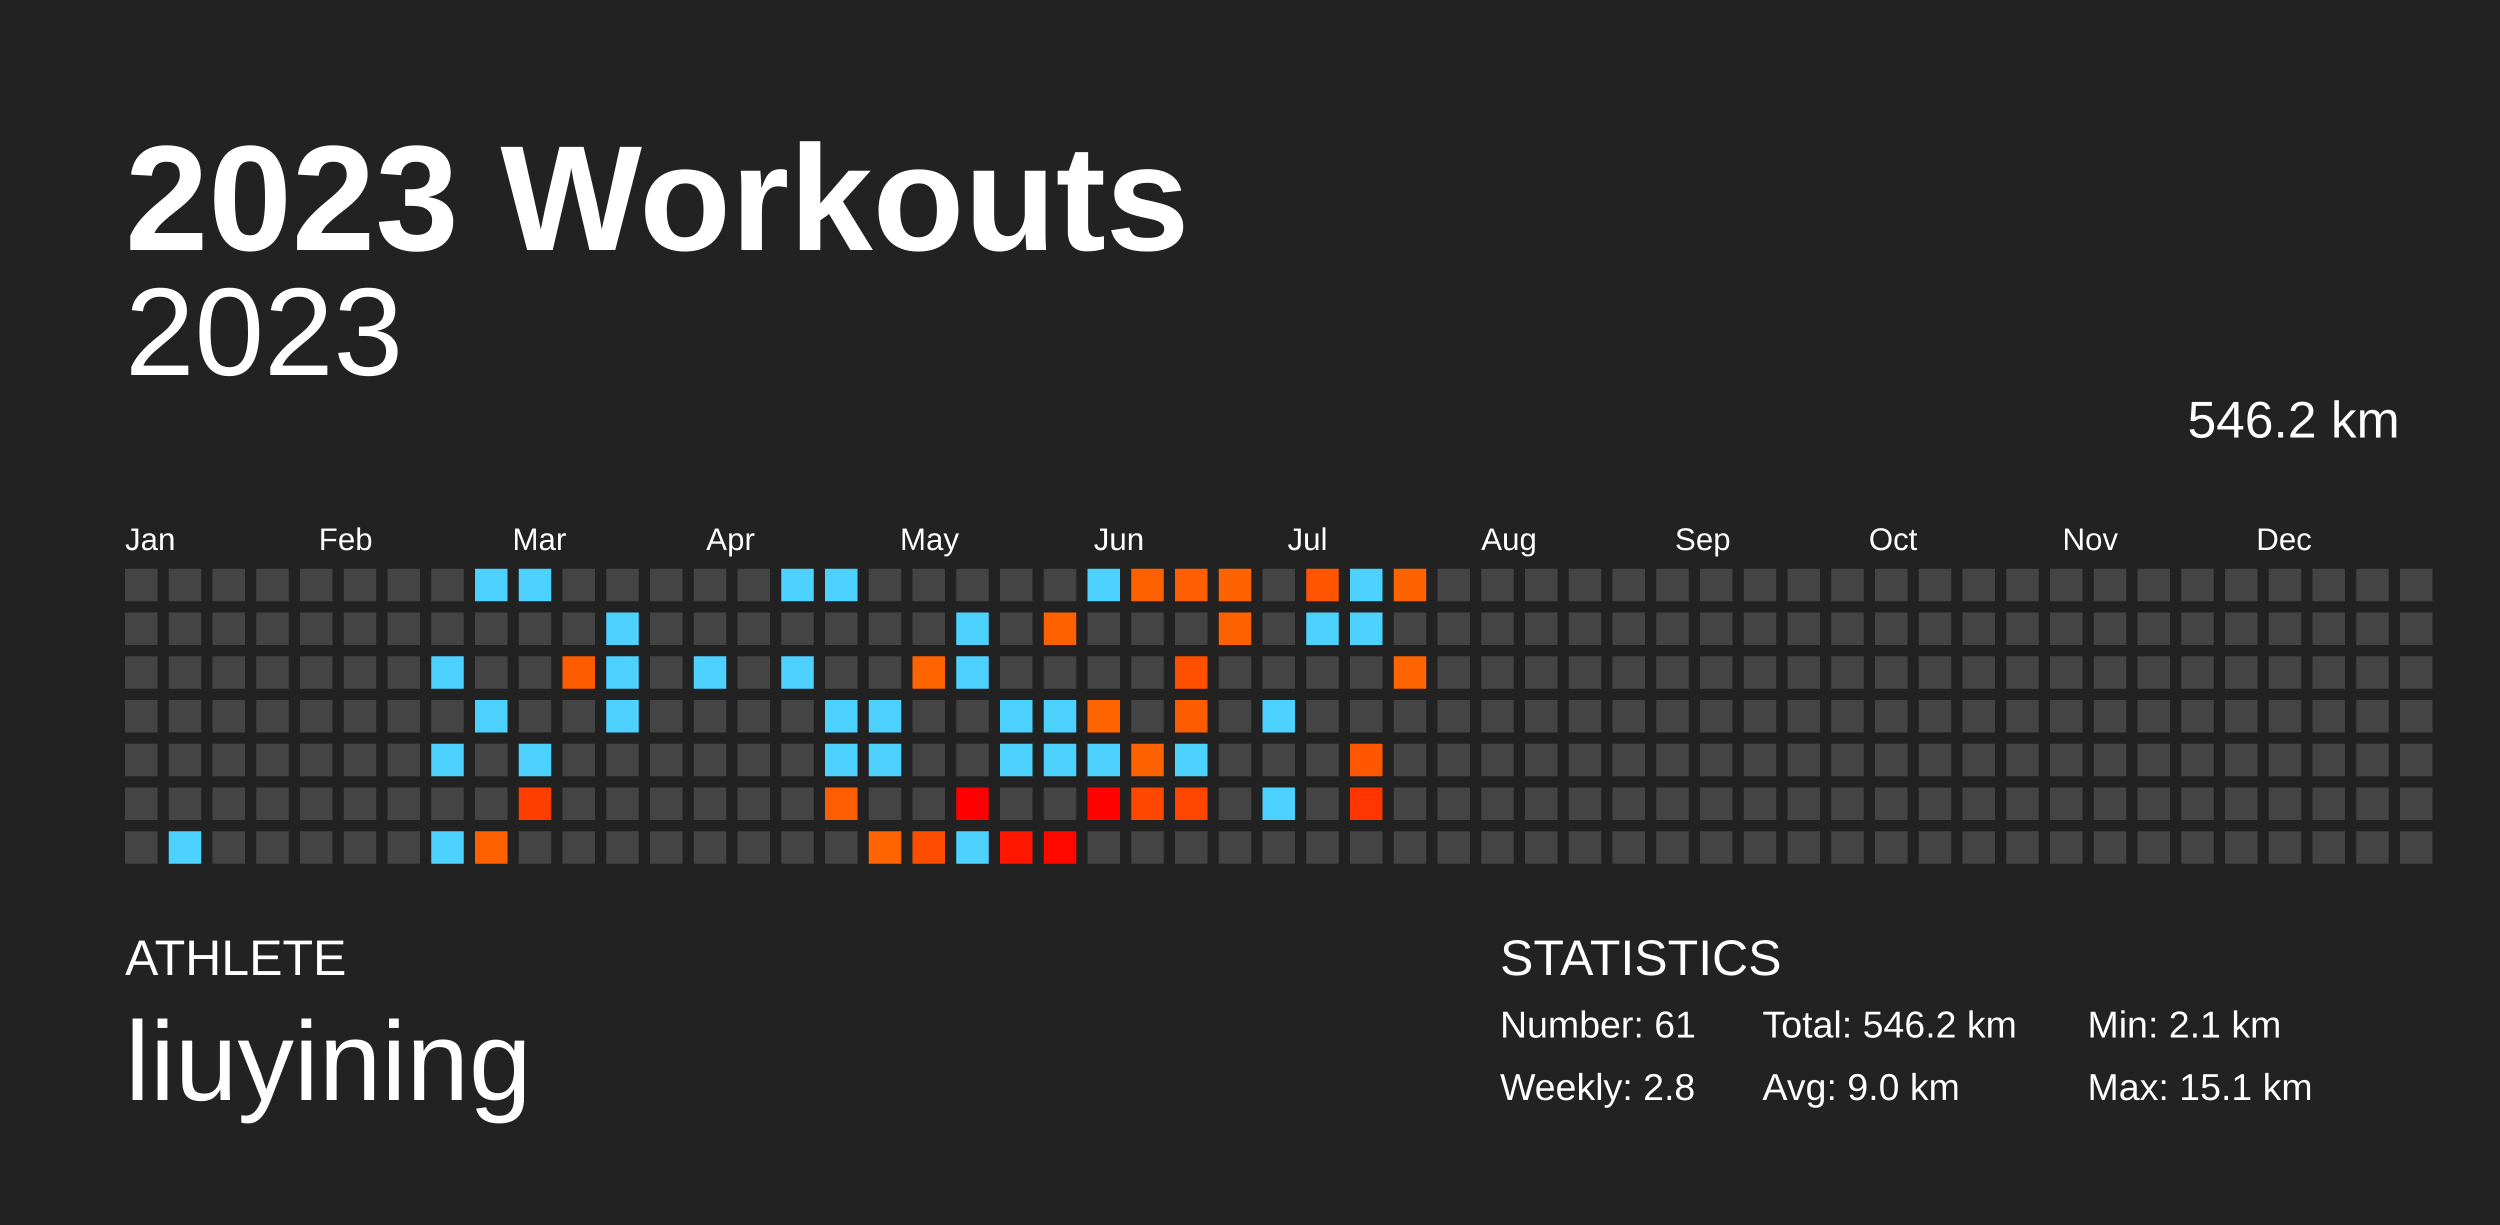
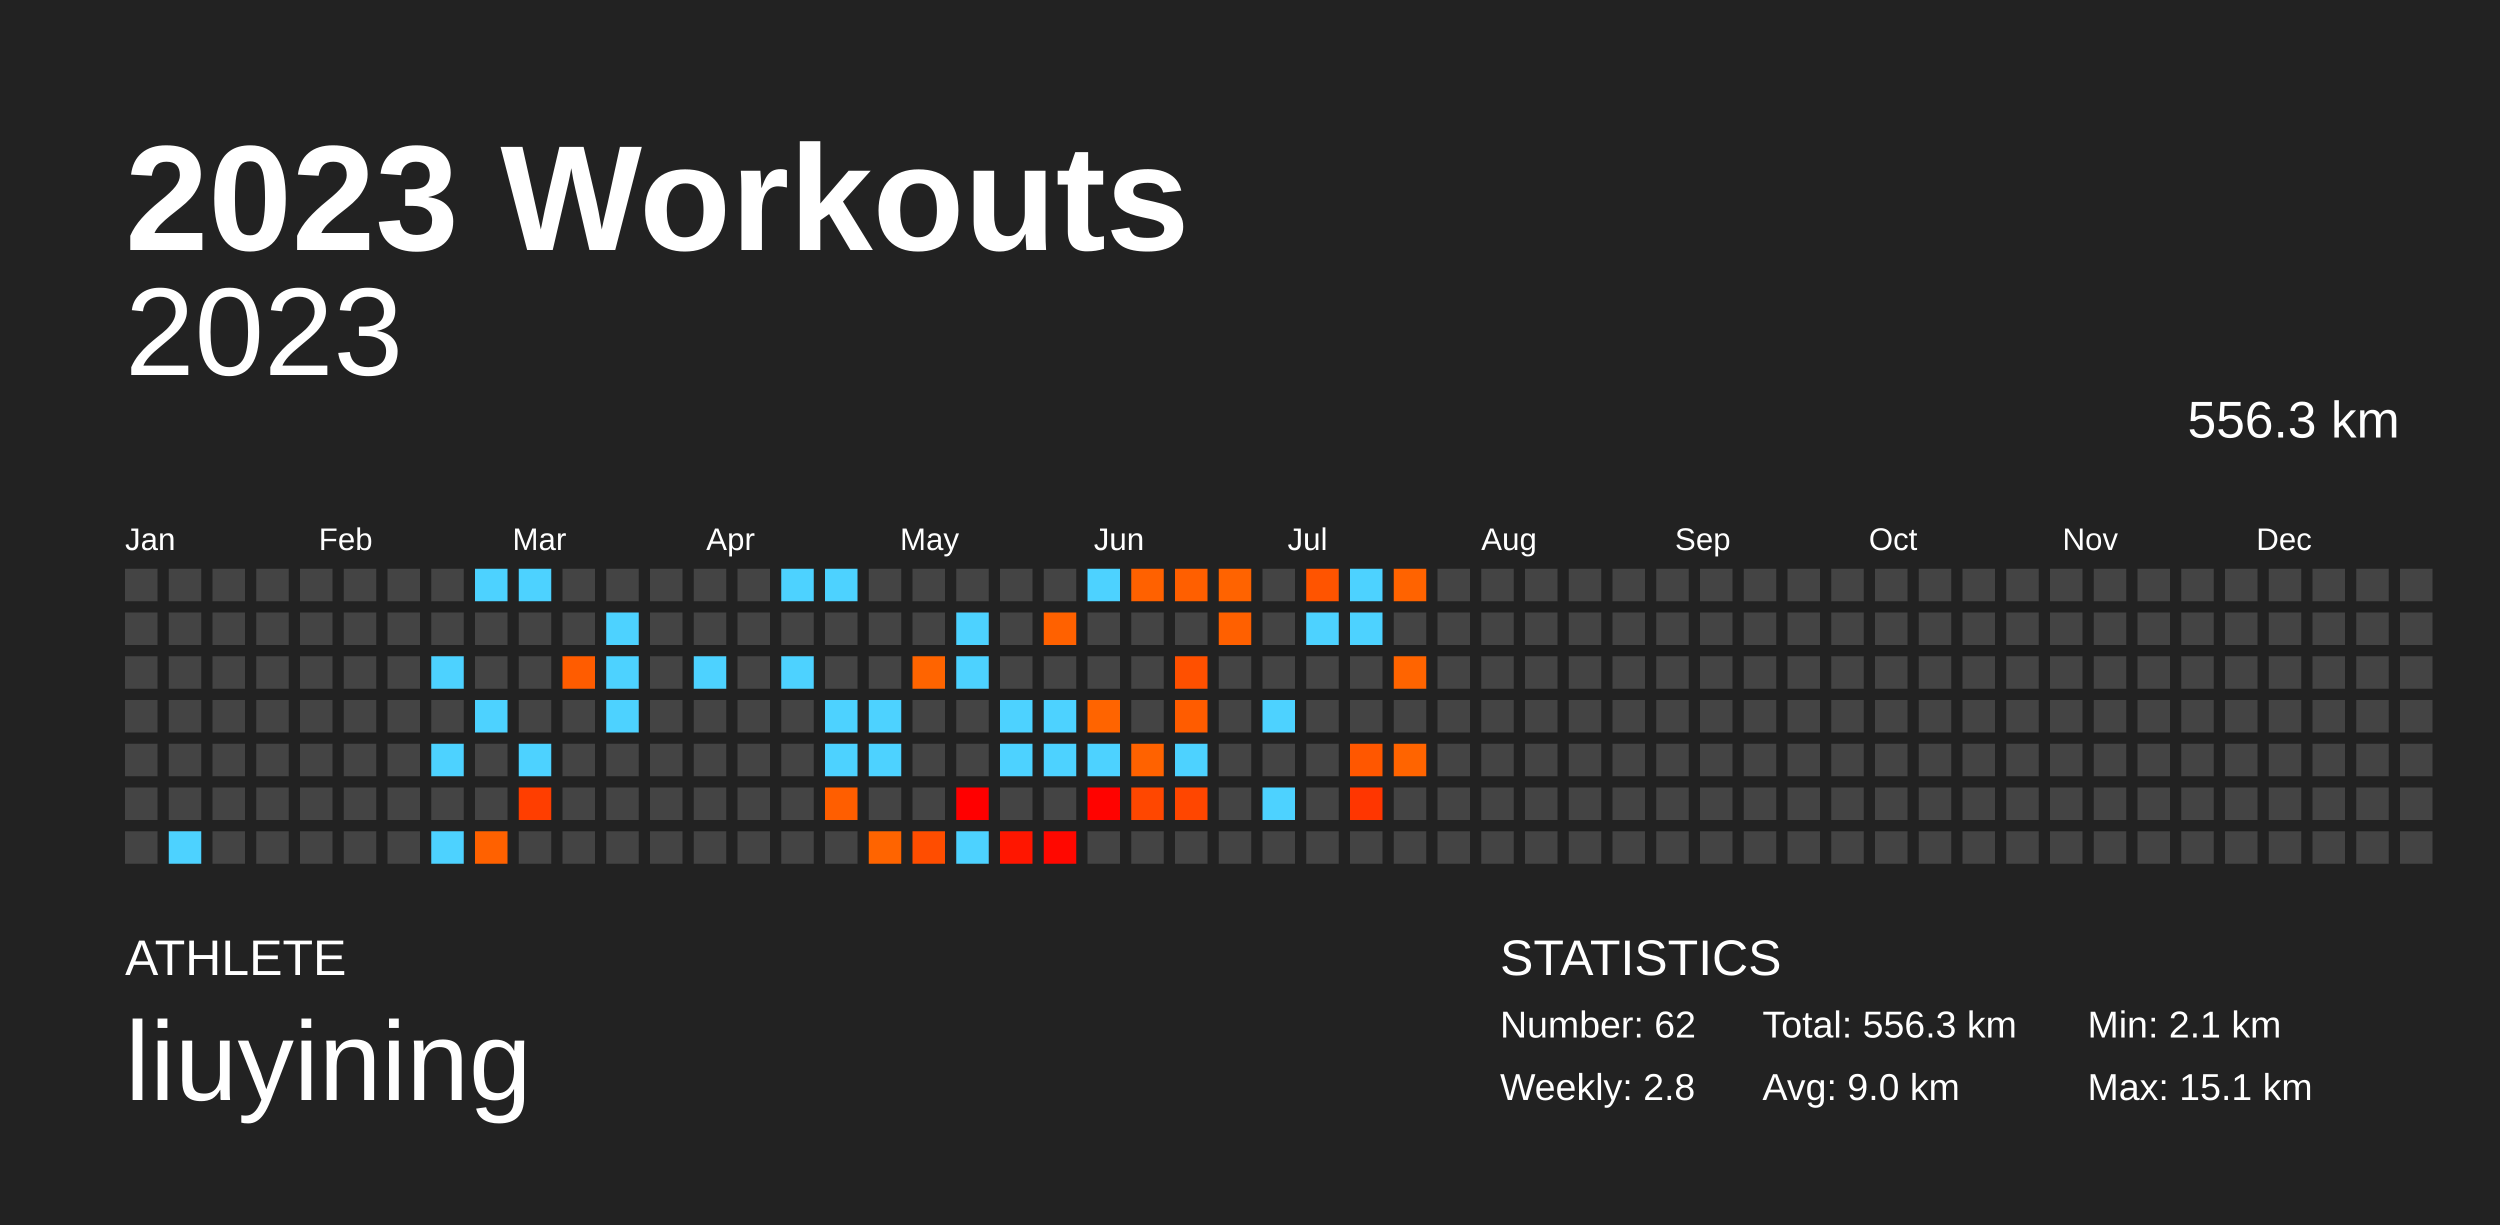
<svg xmlns="http://www.w3.org/2000/svg" baseProfile="full" height="98mm" version="1.1" viewBox="0,0,200,98" width="200mm">
  <defs />
  <rect fill="#222222" height="98" width="200" x="0" y="0" />
  <text fill="#FFFFFF" style="font-size:12px; font-family:Arial; font-weight:bold;" x="10" y="20">2023 Workouts</text>
  <text fill="#FFFFFF" style="font-size:4px; font-family:Arial" x="10" y="78">ATHLETE</text>
  <text fill="#FFFFFF" style="font-size:9px; font-family:Arial" x="10" y="88">liuyining</text>
  <text fill="#FFFFFF" style="font-size:4px; font-family:Arial" x="120" y="78">STATISTICS</text>
-   <text fill="#FFFFFF" style="font-size:3px; font-family:Arial" x="120" y="83">Number: 61</text>
+   <text fill="#FFFFFF" style="font-size:3px; font-family:Arial" x="120" y="83">Number: 62</text>
  <text fill="#FFFFFF" style="font-size:3px; font-family:Arial" x="120" y="88">Weekly: 2.8</text>
-   <text fill="#FFFFFF" style="font-size:3px; font-family:Arial" x="141" y="83">Total: 546.2 km</text>
+   <text fill="#FFFFFF" style="font-size:3px; font-family:Arial" x="141" y="83">Total: 556.3 km</text>
  <text fill="#FFFFFF" style="font-size:3px; font-family:Arial" x="141" y="88">Avg: 9.0 km</text>
  <text fill="#FFFFFF" style="font-size:3px; font-family:Arial" x="167" y="83">Min: 2.1 km</text>
  <text fill="#FFFFFF" style="font-size:3px; font-family:Arial" x="167" y="88">Max: 15.1 km</text>
  <text alignment-baseline="hanging" fill="#FFFFFF" style="font-size:10.0px; font-family:Arial;" x="10" y="30">2023</text>
-   <text alignment-baseline="hanging" fill="#FFFFFF" style="font-size:4.125px; font-family:Arial;" x="175" y="35">546.2 km</text>
+   <text alignment-baseline="hanging" fill="#FFFFFF" style="font-size:4.125px; font-family:Arial;" x="175" y="35">556.3 km</text>
  <text fill="#FFFFFF" style="font-size:2.5px; font-family:Arial" x="10.0" y="44">Jan</text>
  <text fill="#FFFFFF" style="font-size:2.5px; font-family:Arial" x="25.5" y="44">Feb</text>
  <text fill="#FFFFFF" style="font-size:2.5px; font-family:Arial" x="41.0" y="44">Mar</text>
  <text fill="#FFFFFF" style="font-size:2.5px; font-family:Arial" x="56.5" y="44">Apr</text>
  <text fill="#FFFFFF" style="font-size:2.5px; font-family:Arial" x="72.0" y="44">May</text>
  <text fill="#FFFFFF" style="font-size:2.5px; font-family:Arial" x="87.5" y="44">Jun</text>
  <text fill="#FFFFFF" style="font-size:2.5px; font-family:Arial" x="103.0" y="44">Jul</text>
  <text fill="#FFFFFF" style="font-size:2.5px; font-family:Arial" x="118.5" y="44">Aug</text>
  <text fill="#FFFFFF" style="font-size:2.5px; font-family:Arial" x="134.0" y="44">Sep</text>
  <text fill="#FFFFFF" style="font-size:2.5px; font-family:Arial" x="149.5" y="44">Oct</text>
  <text fill="#FFFFFF" style="font-size:2.5px; font-family:Arial" x="165.0" y="44">Nov</text>
  <text fill="#FFFFFF" style="font-size:2.5px; font-family:Arial" x="180.5" y="44">Dec</text>
  <rect fill="#444444" height="2.6" width="2.6" x="10.0" y="45.5" />
  <rect fill="#444444" height="2.6" width="2.6" x="10.0" y="49.0" />
  <rect fill="#444444" height="2.6" width="2.6" x="10.0" y="52.5" />
  <rect fill="#444444" height="2.6" width="2.6" x="10.0" y="56.0" />
  <rect fill="#444444" height="2.6" width="2.6" x="10.0" y="59.5" />
  <rect fill="#444444" height="2.6" width="2.6" x="10.0" y="63.0" />
  <rect fill="#444444" height="2.6" width="2.6" x="10.0" y="66.5" />
  <rect fill="#444444" height="2.6" width="2.6" x="13.5" y="45.5" />
  <rect fill="#444444" height="2.6" width="2.6" x="13.5" y="49.0" />
  <rect fill="#444444" height="2.6" width="2.6" x="13.5" y="52.5" />
  <rect fill="#444444" height="2.6" width="2.6" x="13.5" y="56.0" />
  <rect fill="#444444" height="2.6" width="2.6" x="13.5" y="59.5" />
  <rect fill="#444444" height="2.6" width="2.6" x="13.5" y="63.0" />
  <rect fill="#4dd2ff" height="2.6" width="2.6" x="13.5" y="66.5" />
  <rect fill="#444444" height="2.6" width="2.6" x="17.0" y="45.5" />
  <rect fill="#444444" height="2.6" width="2.6" x="17.0" y="49.0" />
  <rect fill="#444444" height="2.6" width="2.6" x="17.0" y="52.5" />
  <rect fill="#444444" height="2.6" width="2.6" x="17.0" y="56.0" />
  <rect fill="#444444" height="2.6" width="2.6" x="17.0" y="59.5" />
  <rect fill="#444444" height="2.6" width="2.6" x="17.0" y="63.0" />
  <rect fill="#444444" height="2.6" width="2.6" x="17.0" y="66.5" />
  <rect fill="#444444" height="2.6" width="2.6" x="20.5" y="45.5" />
  <rect fill="#444444" height="2.6" width="2.6" x="20.5" y="49.0" />
  <rect fill="#444444" height="2.6" width="2.6" x="20.5" y="52.5" />
  <rect fill="#444444" height="2.6" width="2.6" x="20.5" y="56.0" />
  <rect fill="#444444" height="2.6" width="2.6" x="20.5" y="59.5" />
  <rect fill="#444444" height="2.6" width="2.6" x="20.5" y="63.0" />
  <rect fill="#444444" height="2.6" width="2.6" x="20.5" y="66.5" />
  <rect fill="#444444" height="2.6" width="2.6" x="24.0" y="45.5" />
  <rect fill="#444444" height="2.6" width="2.6" x="24.0" y="49.0" />
  <rect fill="#444444" height="2.6" width="2.6" x="24.0" y="52.5" />
  <rect fill="#444444" height="2.6" width="2.6" x="24.0" y="56.0" />
  <rect fill="#444444" height="2.6" width="2.6" x="24.0" y="59.5" />
  <rect fill="#444444" height="2.6" width="2.6" x="24.0" y="63.0" />
  <rect fill="#444444" height="2.6" width="2.6" x="24.0" y="66.5" />
  <rect fill="#444444" height="2.6" width="2.6" x="27.5" y="45.5" />
  <rect fill="#444444" height="2.6" width="2.6" x="27.5" y="49.0" />
  <rect fill="#444444" height="2.6" width="2.6" x="27.5" y="52.5" />
  <rect fill="#444444" height="2.6" width="2.6" x="27.5" y="56.0" />
  <rect fill="#444444" height="2.6" width="2.6" x="27.5" y="59.5" />
  <rect fill="#444444" height="2.6" width="2.6" x="27.5" y="63.0" />
  <rect fill="#444444" height="2.6" width="2.6" x="27.5" y="66.5" />
  <rect fill="#444444" height="2.6" width="2.6" x="31.0" y="45.5" />
  <rect fill="#444444" height="2.6" width="2.6" x="31.0" y="49.0" />
  <rect fill="#444444" height="2.6" width="2.6" x="31.0" y="52.5" />
  <rect fill="#444444" height="2.6" width="2.6" x="31.0" y="56.0" />
  <rect fill="#444444" height="2.6" width="2.6" x="31.0" y="59.5" />
  <rect fill="#444444" height="2.6" width="2.6" x="31.0" y="63.0" />
  <rect fill="#444444" height="2.6" width="2.6" x="31.0" y="66.5" />
  <rect fill="#444444" height="2.6" width="2.6" x="34.5" y="45.5" />
  <rect fill="#444444" height="2.6" width="2.6" x="34.5" y="49.0" />
  <rect fill="#4dd2ff" height="2.6" width="2.6" x="34.5" y="52.5" />
  <rect fill="#444444" height="2.6" width="2.6" x="34.5" y="56.0" />
  <rect fill="#4dd2ff" height="2.6" width="2.6" x="34.5" y="59.5" />
  <rect fill="#444444" height="2.6" width="2.6" x="34.5" y="63.0" />
  <rect fill="#4dd2ff" height="2.6" width="2.6" x="34.5" y="66.5" />
  <rect fill="#4dd2ff" height="2.6" width="2.6" x="38.0" y="45.5" />
  <rect fill="#444444" height="2.6" width="2.6" x="38.0" y="49.0" />
  <rect fill="#444444" height="2.6" width="2.6" x="38.0" y="52.5" />
  <rect fill="#4dd2ff" height="2.6" width="2.6" x="38.0" y="56.0" />
  <rect fill="#444444" height="2.6" width="2.6" x="38.0" y="59.5" />
  <rect fill="#444444" height="2.6" width="2.6" x="38.0" y="63.0" />
  <rect fill="#ff6100" height="2.6" width="2.6" x="38.0" y="66.5" />
  <rect fill="#4dd2ff" height="2.6" width="2.6" x="41.5" y="45.5" />
  <rect fill="#444444" height="2.6" width="2.6" x="41.5" y="49.0" />
  <rect fill="#444444" height="2.6" width="2.6" x="41.5" y="52.5" />
  <rect fill="#444444" height="2.6" width="2.6" x="41.5" y="56.0" />
  <rect fill="#4dd2ff" height="2.6" width="2.6" x="41.5" y="59.5" />
  <rect fill="#ff3e00" height="2.6" width="2.6" x="41.5" y="63.0" />
  <rect fill="#444444" height="2.6" width="2.6" x="41.5" y="66.5" />
  <rect fill="#444444" height="2.6" width="2.6" x="45.0" y="45.5" />
  <rect fill="#444444" height="2.6" width="2.6" x="45.0" y="49.0" />
  <rect fill="#ff5c00" height="2.6" width="2.6" x="45.0" y="52.5" />
  <rect fill="#444444" height="2.6" width="2.6" x="45.0" y="56.0" />
  <rect fill="#444444" height="2.6" width="2.6" x="45.0" y="59.5" />
  <rect fill="#444444" height="2.6" width="2.6" x="45.0" y="63.0" />
  <rect fill="#444444" height="2.6" width="2.6" x="45.0" y="66.5" />
  <rect fill="#444444" height="2.6" width="2.6" x="48.5" y="45.5" />
  <rect fill="#4dd2ff" height="2.6" width="2.6" x="48.5" y="49.0" />
  <rect fill="#4dd2ff" height="2.6" width="2.6" x="48.5" y="52.5" />
  <rect fill="#4dd2ff" height="2.6" width="2.6" x="48.5" y="56.0" />
  <rect fill="#444444" height="2.6" width="2.6" x="48.5" y="59.5" />
  <rect fill="#444444" height="2.6" width="2.6" x="48.5" y="63.0" />
  <rect fill="#444444" height="2.6" width="2.6" x="48.5" y="66.5" />
  <rect fill="#444444" height="2.6" width="2.6" x="52.0" y="45.5" />
  <rect fill="#444444" height="2.6" width="2.6" x="52.0" y="49.0" />
  <rect fill="#444444" height="2.6" width="2.6" x="52.0" y="52.5" />
  <rect fill="#444444" height="2.6" width="2.6" x="52.0" y="56.0" />
  <rect fill="#444444" height="2.6" width="2.6" x="52.0" y="59.5" />
  <rect fill="#444444" height="2.6" width="2.6" x="52.0" y="63.0" />
  <rect fill="#444444" height="2.6" width="2.6" x="52.0" y="66.5" />
  <rect fill="#444444" height="2.6" width="2.6" x="55.5" y="45.5" />
  <rect fill="#444444" height="2.6" width="2.6" x="55.5" y="49.0" />
  <rect fill="#4dd2ff" height="2.6" width="2.6" x="55.5" y="52.5" />
  <rect fill="#444444" height="2.6" width="2.6" x="55.5" y="56.0" />
  <rect fill="#444444" height="2.6" width="2.6" x="55.5" y="59.5" />
  <rect fill="#444444" height="2.6" width="2.6" x="55.5" y="63.0" />
  <rect fill="#444444" height="2.6" width="2.6" x="55.5" y="66.5" />
  <rect fill="#444444" height="2.6" width="2.6" x="59.0" y="45.5" />
  <rect fill="#444444" height="2.6" width="2.6" x="59.0" y="49.0" />
  <rect fill="#444444" height="2.6" width="2.6" x="59.0" y="52.5" />
  <rect fill="#444444" height="2.6" width="2.6" x="59.0" y="56.0" />
  <rect fill="#444444" height="2.6" width="2.6" x="59.0" y="59.5" />
  <rect fill="#444444" height="2.6" width="2.6" x="59.0" y="63.0" />
  <rect fill="#444444" height="2.6" width="2.6" x="59.0" y="66.5" />
  <rect fill="#4dd2ff" height="2.6" width="2.6" x="62.5" y="45.5" />
  <rect fill="#444444" height="2.6" width="2.6" x="62.5" y="49.0" />
  <rect fill="#4dd2ff" height="2.6" width="2.6" x="62.5" y="52.5" />
  <rect fill="#444444" height="2.6" width="2.6" x="62.5" y="56.0" />
  <rect fill="#444444" height="2.6" width="2.6" x="62.5" y="59.5" />
  <rect fill="#444444" height="2.6" width="2.6" x="62.5" y="63.0" />
  <rect fill="#444444" height="2.6" width="2.6" x="62.5" y="66.5" />
  <rect fill="#4dd2ff" height="2.6" width="2.6" x="66.0" y="45.5" />
  <rect fill="#444444" height="2.6" width="2.6" x="66.0" y="49.0" />
  <rect fill="#444444" height="2.6" width="2.6" x="66.0" y="52.5" />
  <rect fill="#4dd2ff" height="2.6" width="2.6" x="66.0" y="56.0" />
  <rect fill="#4dd2ff" height="2.6" width="2.6" x="66.0" y="59.5" />
  <rect fill="#ff5e00" height="2.6" width="2.6" x="66.0" y="63.0" />
  <rect fill="#444444" height="2.6" width="2.6" x="66.0" y="66.5" />
  <rect fill="#444444" height="2.6" width="2.6" x="69.5" y="45.5" />
  <rect fill="#444444" height="2.6" width="2.6" x="69.5" y="49.0" />
  <rect fill="#444444" height="2.6" width="2.6" x="69.5" y="52.5" />
  <rect fill="#4dd2ff" height="2.6" width="2.6" x="69.5" y="56.0" />
  <rect fill="#4dd2ff" height="2.6" width="2.6" x="69.5" y="59.5" />
  <rect fill="#444444" height="2.6" width="2.6" x="69.5" y="63.0" />
  <rect fill="#ff6400" height="2.6" width="2.6" x="69.5" y="66.5" />
  <rect fill="#444444" height="2.6" width="2.6" x="73.0" y="45.5" />
  <rect fill="#444444" height="2.6" width="2.6" x="73.0" y="49.0" />
  <rect fill="#ff6400" height="2.6" width="2.6" x="73.0" y="52.5" />
  <rect fill="#444444" height="2.6" width="2.6" x="73.0" y="56.0" />
  <rect fill="#444444" height="2.6" width="2.6" x="73.0" y="59.5" />
  <rect fill="#444444" height="2.6" width="2.6" x="73.0" y="63.0" />
  <rect fill="#ff4d00" height="2.6" width="2.6" x="73.0" y="66.5" />
  <rect fill="#444444" height="2.6" width="2.6" x="76.5" y="45.5" />
  <rect fill="#4dd2ff" height="2.6" width="2.6" x="76.5" y="49.0" />
  <rect fill="#4dd2ff" height="2.6" width="2.6" x="76.5" y="52.5" />
  <rect fill="#444444" height="2.6" width="2.6" x="76.5" y="56.0" />
  <rect fill="#444444" height="2.6" width="2.6" x="76.5" y="59.5" />
  <rect fill="#ff0000" height="2.6" width="2.6" x="76.5" y="63.0" />
  <rect fill="#4dd2ff" height="2.6" width="2.6" x="76.5" y="66.5" />
  <rect fill="#444444" height="2.6" width="2.6" x="80.0" y="45.5" />
  <rect fill="#444444" height="2.6" width="2.6" x="80.0" y="49.0" />
  <rect fill="#444444" height="2.6" width="2.6" x="80.0" y="52.5" />
  <rect fill="#4dd2ff" height="2.6" width="2.6" x="80.0" y="56.0" />
  <rect fill="#4dd2ff" height="2.6" width="2.6" x="80.0" y="59.5" />
  <rect fill="#444444" height="2.6" width="2.6" x="80.0" y="63.0" />
  <rect fill="#ff1600" height="2.6" width="2.6" x="80.0" y="66.5" />
  <rect fill="#444444" height="2.6" width="2.6" x="83.5" y="45.5" />
  <rect fill="#ff6100" height="2.6" width="2.6" x="83.5" y="49.0" />
  <rect fill="#444444" height="2.6" width="2.6" x="83.5" y="52.5" />
  <rect fill="#4dd2ff" height="2.6" width="2.6" x="83.5" y="56.0" />
  <rect fill="#4dd2ff" height="2.6" width="2.6" x="83.5" y="59.5" />
  <rect fill="#444444" height="2.6" width="2.6" x="83.5" y="63.0" />
  <rect fill="#ff0800" height="2.6" width="2.6" x="83.5" y="66.5" />
  <rect fill="#4dd2ff" height="2.6" width="2.6" x="87.0" y="45.5" />
  <rect fill="#444444" height="2.6" width="2.6" x="87.0" y="49.0" />
  <rect fill="#444444" height="2.6" width="2.6" x="87.0" y="52.5" />
  <rect fill="#ff6400" height="2.6" width="2.6" x="87.0" y="56.0" />
  <rect fill="#4dd2ff" height="2.6" width="2.6" x="87.0" y="59.5" />
  <rect fill="#ff0300" height="2.6" width="2.6" x="87.0" y="63.0" />
  <rect fill="#444444" height="2.6" width="2.6" x="87.0" y="66.5" />
  <rect fill="#ff6100" height="2.6" width="2.6" x="90.5" y="45.5" />
  <rect fill="#444444" height="2.6" width="2.6" x="90.5" y="49.0" />
  <rect fill="#444444" height="2.6" width="2.6" x="90.5" y="52.5" />
  <rect fill="#444444" height="2.6" width="2.6" x="90.5" y="56.0" />
  <rect fill="#ff6200" height="2.6" width="2.6" x="90.5" y="59.5" />
  <rect fill="#ff4700" height="2.6" width="2.6" x="90.5" y="63.0" />
  <rect fill="#444444" height="2.6" width="2.6" x="90.5" y="66.5" />
  <rect fill="#ff5f00" height="2.6" width="2.6" x="94.0" y="45.5" />
  <rect fill="#444444" height="2.6" width="2.6" x="94.0" y="49.0" />
  <rect fill="#ff5000" height="2.6" width="2.6" x="94.0" y="52.5" />
  <rect fill="#ff5c00" height="2.6" width="2.6" x="94.0" y="56.0" />
  <rect fill="#4dd2ff" height="2.6" width="2.6" x="94.0" y="59.5" />
  <rect fill="#ff4600" height="2.6" width="2.6" x="94.0" y="63.0" />
  <rect fill="#444444" height="2.6" width="2.6" x="94.0" y="66.5" />
  <rect fill="#ff6300" height="2.6" width="2.6" x="97.5" y="45.5" />
  <rect fill="#ff6000" height="2.6" width="2.6" x="97.5" y="49.0" />
  <rect fill="#444444" height="2.6" width="2.6" x="97.5" y="52.5" />
  <rect fill="#444444" height="2.6" width="2.6" x="97.5" y="56.0" />
  <rect fill="#444444" height="2.6" width="2.6" x="97.5" y="59.5" />
  <rect fill="#444444" height="2.6" width="2.6" x="97.5" y="63.0" />
  <rect fill="#444444" height="2.6" width="2.6" x="97.5" y="66.5" />
  <rect fill="#444444" height="2.6" width="2.6" x="101.0" y="45.5" />
  <rect fill="#444444" height="2.6" width="2.6" x="101.0" y="49.0" />
  <rect fill="#444444" height="2.6" width="2.6" x="101.0" y="52.5" />
  <rect fill="#4dd2ff" height="2.6" width="2.6" x="101.0" y="56.0" />
  <rect fill="#444444" height="2.6" width="2.6" x="101.0" y="59.5" />
  <rect fill="#4dd2ff" height="2.6" width="2.6" x="101.0" y="63.0" />
  <rect fill="#444444" height="2.6" width="2.6" x="101.0" y="66.5" />
  <rect fill="#ff5400" height="2.6" width="2.6" x="104.5" y="45.5" />
  <rect fill="#4dd2ff" height="2.6" width="2.6" x="104.5" y="49.0" />
  <rect fill="#444444" height="2.6" width="2.6" x="104.5" y="52.5" />
  <rect fill="#444444" height="2.6" width="2.6" x="104.5" y="56.0" />
  <rect fill="#444444" height="2.6" width="2.6" x="104.5" y="59.5" />
  <rect fill="#444444" height="2.6" width="2.6" x="104.5" y="63.0" />
  <rect fill="#444444" height="2.6" width="2.6" x="104.5" y="66.5" />
  <rect fill="#4dd2ff" height="2.6" width="2.6" x="108.0" y="45.5" />
  <rect fill="#4dd2ff" height="2.6" width="2.6" x="108.0" y="49.0" />
  <rect fill="#444444" height="2.6" width="2.6" x="108.0" y="52.5" />
  <rect fill="#444444" height="2.6" width="2.6" x="108.0" y="56.0" />
  <rect fill="#ff5700" height="2.6" width="2.6" x="108.0" y="59.5" />
  <rect fill="#ff3600" height="2.6" width="2.6" x="108.0" y="63.0" />
  <rect fill="#444444" height="2.6" width="2.6" x="108.0" y="66.5" />
  <rect fill="#ff6300" height="2.6" width="2.6" x="111.5" y="45.5" />
  <rect fill="#444444" height="2.6" width="2.6" x="111.5" y="49.0" />
  <rect fill="#ff6400" height="2.6" width="2.6" x="111.5" y="52.5" />
  <rect fill="#444444" height="2.6" width="2.6" x="111.5" y="56.0" />
-   <rect fill="#444444" height="2.6" width="2.6" x="111.5" y="59.5" />
+   <rect fill="#ff6400" height="2.6" width="2.6" x="111.5" y="59.5" />
  <rect fill="#444444" height="2.6" width="2.6" x="111.5" y="63.0" />
  <rect fill="#444444" height="2.6" width="2.6" x="111.5" y="66.5" />
  <rect fill="#444444" height="2.6" width="2.6" x="115.0" y="45.5" />
  <rect fill="#444444" height="2.6" width="2.6" x="115.0" y="49.0" />
  <rect fill="#444444" height="2.6" width="2.6" x="115.0" y="52.5" />
  <rect fill="#444444" height="2.6" width="2.6" x="115.0" y="56.0" />
  <rect fill="#444444" height="2.6" width="2.6" x="115.0" y="59.5" />
  <rect fill="#444444" height="2.6" width="2.6" x="115.0" y="63.0" />
  <rect fill="#444444" height="2.6" width="2.6" x="115.0" y="66.5" />
  <rect fill="#444444" height="2.6" width="2.6" x="118.5" y="45.5" />
  <rect fill="#444444" height="2.6" width="2.6" x="118.5" y="49.0" />
  <rect fill="#444444" height="2.6" width="2.6" x="118.5" y="52.5" />
  <rect fill="#444444" height="2.6" width="2.6" x="118.5" y="56.0" />
  <rect fill="#444444" height="2.6" width="2.6" x="118.5" y="59.5" />
  <rect fill="#444444" height="2.6" width="2.6" x="118.5" y="63.0" />
  <rect fill="#444444" height="2.6" width="2.6" x="118.5" y="66.5" />
  <rect fill="#444444" height="2.6" width="2.6" x="122.0" y="45.5" />
  <rect fill="#444444" height="2.6" width="2.6" x="122.0" y="49.0" />
  <rect fill="#444444" height="2.6" width="2.6" x="122.0" y="52.5" />
  <rect fill="#444444" height="2.6" width="2.6" x="122.0" y="56.0" />
  <rect fill="#444444" height="2.6" width="2.6" x="122.0" y="59.5" />
  <rect fill="#444444" height="2.6" width="2.6" x="122.0" y="63.0" />
  <rect fill="#444444" height="2.6" width="2.6" x="122.0" y="66.5" />
  <rect fill="#444444" height="2.6" width="2.6" x="125.5" y="45.5" />
  <rect fill="#444444" height="2.6" width="2.6" x="125.5" y="49.0" />
  <rect fill="#444444" height="2.6" width="2.6" x="125.5" y="52.5" />
  <rect fill="#444444" height="2.6" width="2.6" x="125.5" y="56.0" />
  <rect fill="#444444" height="2.6" width="2.6" x="125.5" y="59.5" />
  <rect fill="#444444" height="2.6" width="2.6" x="125.5" y="63.0" />
  <rect fill="#444444" height="2.6" width="2.6" x="125.5" y="66.5" />
  <rect fill="#444444" height="2.6" width="2.6" x="129.0" y="45.5" />
  <rect fill="#444444" height="2.6" width="2.6" x="129.0" y="49.0" />
  <rect fill="#444444" height="2.6" width="2.6" x="129.0" y="52.5" />
  <rect fill="#444444" height="2.6" width="2.6" x="129.0" y="56.0" />
  <rect fill="#444444" height="2.6" width="2.6" x="129.0" y="59.5" />
  <rect fill="#444444" height="2.6" width="2.6" x="129.0" y="63.0" />
  <rect fill="#444444" height="2.6" width="2.6" x="129.0" y="66.5" />
  <rect fill="#444444" height="2.6" width="2.6" x="132.5" y="45.5" />
  <rect fill="#444444" height="2.6" width="2.6" x="132.5" y="49.0" />
  <rect fill="#444444" height="2.6" width="2.6" x="132.5" y="52.5" />
  <rect fill="#444444" height="2.6" width="2.6" x="132.5" y="56.0" />
  <rect fill="#444444" height="2.6" width="2.6" x="132.5" y="59.5" />
  <rect fill="#444444" height="2.6" width="2.6" x="132.5" y="63.0" />
  <rect fill="#444444" height="2.6" width="2.6" x="132.5" y="66.5" />
  <rect fill="#444444" height="2.6" width="2.6" x="136.0" y="45.5" />
  <rect fill="#444444" height="2.6" width="2.6" x="136.0" y="49.0" />
  <rect fill="#444444" height="2.6" width="2.6" x="136.0" y="52.5" />
  <rect fill="#444444" height="2.6" width="2.6" x="136.0" y="56.0" />
  <rect fill="#444444" height="2.6" width="2.6" x="136.0" y="59.5" />
  <rect fill="#444444" height="2.6" width="2.6" x="136.0" y="63.0" />
  <rect fill="#444444" height="2.6" width="2.6" x="136.0" y="66.5" />
  <rect fill="#444444" height="2.6" width="2.6" x="139.5" y="45.5" />
  <rect fill="#444444" height="2.6" width="2.6" x="139.5" y="49.0" />
  <rect fill="#444444" height="2.6" width="2.6" x="139.5" y="52.5" />
  <rect fill="#444444" height="2.6" width="2.6" x="139.5" y="56.0" />
  <rect fill="#444444" height="2.6" width="2.6" x="139.5" y="59.5" />
  <rect fill="#444444" height="2.6" width="2.6" x="139.5" y="63.0" />
  <rect fill="#444444" height="2.6" width="2.6" x="139.5" y="66.5" />
  <rect fill="#444444" height="2.6" width="2.6" x="143.0" y="45.5" />
  <rect fill="#444444" height="2.6" width="2.6" x="143.0" y="49.0" />
  <rect fill="#444444" height="2.6" width="2.6" x="143.0" y="52.5" />
  <rect fill="#444444" height="2.6" width="2.6" x="143.0" y="56.0" />
  <rect fill="#444444" height="2.6" width="2.6" x="143.0" y="59.5" />
  <rect fill="#444444" height="2.6" width="2.6" x="143.0" y="63.0" />
  <rect fill="#444444" height="2.6" width="2.6" x="143.0" y="66.5" />
  <rect fill="#444444" height="2.6" width="2.6" x="146.5" y="45.5" />
  <rect fill="#444444" height="2.6" width="2.6" x="146.5" y="49.0" />
  <rect fill="#444444" height="2.6" width="2.6" x="146.5" y="52.5" />
  <rect fill="#444444" height="2.6" width="2.6" x="146.5" y="56.0" />
  <rect fill="#444444" height="2.6" width="2.6" x="146.5" y="59.5" />
  <rect fill="#444444" height="2.6" width="2.6" x="146.5" y="63.0" />
  <rect fill="#444444" height="2.6" width="2.6" x="146.5" y="66.5" />
  <rect fill="#444444" height="2.6" width="2.6" x="150.0" y="45.5" />
  <rect fill="#444444" height="2.6" width="2.6" x="150.0" y="49.0" />
  <rect fill="#444444" height="2.6" width="2.6" x="150.0" y="52.5" />
  <rect fill="#444444" height="2.6" width="2.6" x="150.0" y="56.0" />
  <rect fill="#444444" height="2.6" width="2.6" x="150.0" y="59.5" />
  <rect fill="#444444" height="2.6" width="2.6" x="150.0" y="63.0" />
  <rect fill="#444444" height="2.6" width="2.6" x="150.0" y="66.5" />
  <rect fill="#444444" height="2.6" width="2.6" x="153.5" y="45.5" />
  <rect fill="#444444" height="2.6" width="2.6" x="153.5" y="49.0" />
  <rect fill="#444444" height="2.6" width="2.6" x="153.5" y="52.5" />
  <rect fill="#444444" height="2.6" width="2.6" x="153.5" y="56.0" />
  <rect fill="#444444" height="2.6" width="2.6" x="153.5" y="59.5" />
  <rect fill="#444444" height="2.6" width="2.6" x="153.5" y="63.0" />
  <rect fill="#444444" height="2.6" width="2.6" x="153.5" y="66.5" />
  <rect fill="#444444" height="2.6" width="2.6" x="157.0" y="45.5" />
  <rect fill="#444444" height="2.6" width="2.6" x="157.0" y="49.0" />
  <rect fill="#444444" height="2.6" width="2.6" x="157.0" y="52.5" />
  <rect fill="#444444" height="2.6" width="2.6" x="157.0" y="56.0" />
  <rect fill="#444444" height="2.6" width="2.6" x="157.0" y="59.5" />
  <rect fill="#444444" height="2.6" width="2.6" x="157.0" y="63.0" />
  <rect fill="#444444" height="2.6" width="2.6" x="157.0" y="66.5" />
  <rect fill="#444444" height="2.6" width="2.6" x="160.5" y="45.5" />
  <rect fill="#444444" height="2.6" width="2.6" x="160.5" y="49.0" />
  <rect fill="#444444" height="2.6" width="2.6" x="160.5" y="52.5" />
  <rect fill="#444444" height="2.6" width="2.6" x="160.5" y="56.0" />
  <rect fill="#444444" height="2.6" width="2.6" x="160.5" y="59.5" />
  <rect fill="#444444" height="2.6" width="2.6" x="160.5" y="63.0" />
  <rect fill="#444444" height="2.6" width="2.6" x="160.5" y="66.5" />
  <rect fill="#444444" height="2.6" width="2.6" x="164.0" y="45.5" />
  <rect fill="#444444" height="2.6" width="2.6" x="164.0" y="49.0" />
  <rect fill="#444444" height="2.6" width="2.6" x="164.0" y="52.5" />
  <rect fill="#444444" height="2.6" width="2.6" x="164.0" y="56.0" />
  <rect fill="#444444" height="2.6" width="2.6" x="164.0" y="59.5" />
  <rect fill="#444444" height="2.6" width="2.6" x="164.0" y="63.0" />
  <rect fill="#444444" height="2.6" width="2.6" x="164.0" y="66.5" />
  <rect fill="#444444" height="2.6" width="2.6" x="167.5" y="45.5" />
  <rect fill="#444444" height="2.6" width="2.6" x="167.5" y="49.0" />
  <rect fill="#444444" height="2.6" width="2.6" x="167.5" y="52.5" />
  <rect fill="#444444" height="2.6" width="2.6" x="167.5" y="56.0" />
  <rect fill="#444444" height="2.6" width="2.6" x="167.5" y="59.5" />
  <rect fill="#444444" height="2.6" width="2.6" x="167.5" y="63.0" />
  <rect fill="#444444" height="2.6" width="2.6" x="167.5" y="66.5" />
  <rect fill="#444444" height="2.6" width="2.6" x="171.0" y="45.5" />
  <rect fill="#444444" height="2.6" width="2.6" x="171.0" y="49.0" />
  <rect fill="#444444" height="2.6" width="2.6" x="171.0" y="52.5" />
  <rect fill="#444444" height="2.6" width="2.6" x="171.0" y="56.0" />
  <rect fill="#444444" height="2.6" width="2.6" x="171.0" y="59.5" />
  <rect fill="#444444" height="2.6" width="2.6" x="171.0" y="63.0" />
  <rect fill="#444444" height="2.6" width="2.6" x="171.0" y="66.5" />
  <rect fill="#444444" height="2.6" width="2.6" x="174.5" y="45.5" />
  <rect fill="#444444" height="2.6" width="2.6" x="174.5" y="49.0" />
  <rect fill="#444444" height="2.6" width="2.6" x="174.5" y="52.5" />
  <rect fill="#444444" height="2.6" width="2.6" x="174.5" y="56.0" />
  <rect fill="#444444" height="2.6" width="2.6" x="174.5" y="59.5" />
  <rect fill="#444444" height="2.6" width="2.6" x="174.5" y="63.0" />
  <rect fill="#444444" height="2.6" width="2.6" x="174.5" y="66.5" />
  <rect fill="#444444" height="2.6" width="2.6" x="178.0" y="45.5" />
  <rect fill="#444444" height="2.6" width="2.6" x="178.0" y="49.0" />
  <rect fill="#444444" height="2.6" width="2.6" x="178.0" y="52.5" />
  <rect fill="#444444" height="2.6" width="2.6" x="178.0" y="56.0" />
  <rect fill="#444444" height="2.6" width="2.6" x="178.0" y="59.5" />
  <rect fill="#444444" height="2.6" width="2.6" x="178.0" y="63.0" />
  <rect fill="#444444" height="2.6" width="2.6" x="178.0" y="66.5" />
  <rect fill="#444444" height="2.6" width="2.6" x="181.5" y="45.5" />
  <rect fill="#444444" height="2.6" width="2.6" x="181.5" y="49.0" />
  <rect fill="#444444" height="2.6" width="2.6" x="181.5" y="52.5" />
  <rect fill="#444444" height="2.6" width="2.6" x="181.5" y="56.0" />
  <rect fill="#444444" height="2.6" width="2.6" x="181.5" y="59.5" />
  <rect fill="#444444" height="2.6" width="2.6" x="181.5" y="63.0" />
  <rect fill="#444444" height="2.6" width="2.6" x="181.5" y="66.5" />
  <rect fill="#444444" height="2.6" width="2.6" x="185.0" y="45.5" />
  <rect fill="#444444" height="2.6" width="2.6" x="185.0" y="49.0" />
  <rect fill="#444444" height="2.6" width="2.6" x="185.0" y="52.5" />
  <rect fill="#444444" height="2.6" width="2.6" x="185.0" y="56.0" />
  <rect fill="#444444" height="2.6" width="2.6" x="185.0" y="59.5" />
  <rect fill="#444444" height="2.6" width="2.6" x="185.0" y="63.0" />
  <rect fill="#444444" height="2.6" width="2.6" x="185.0" y="66.5" />
  <rect fill="#444444" height="2.6" width="2.6" x="188.5" y="45.5" />
  <rect fill="#444444" height="2.6" width="2.6" x="188.5" y="49.0" />
  <rect fill="#444444" height="2.6" width="2.6" x="188.5" y="52.5" />
  <rect fill="#444444" height="2.6" width="2.6" x="188.5" y="56.0" />
  <rect fill="#444444" height="2.6" width="2.6" x="188.5" y="59.5" />
  <rect fill="#444444" height="2.6" width="2.6" x="188.5" y="63.0" />
  <rect fill="#444444" height="2.6" width="2.6" x="188.5" y="66.5" />
  <rect fill="#444444" height="2.6" width="2.6" x="192.0" y="45.5" />
  <rect fill="#444444" height="2.6" width="2.6" x="192.0" y="49.0" />
  <rect fill="#444444" height="2.6" width="2.6" x="192.0" y="52.5" />
  <rect fill="#444444" height="2.6" width="2.6" x="192.0" y="56.0" />
  <rect fill="#444444" height="2.6" width="2.6" x="192.0" y="59.5" />
  <rect fill="#444444" height="2.6" width="2.6" x="192.0" y="63.0" />
  <rect fill="#444444" height="2.6" width="2.6" x="192.0" y="66.5" />
</svg>
